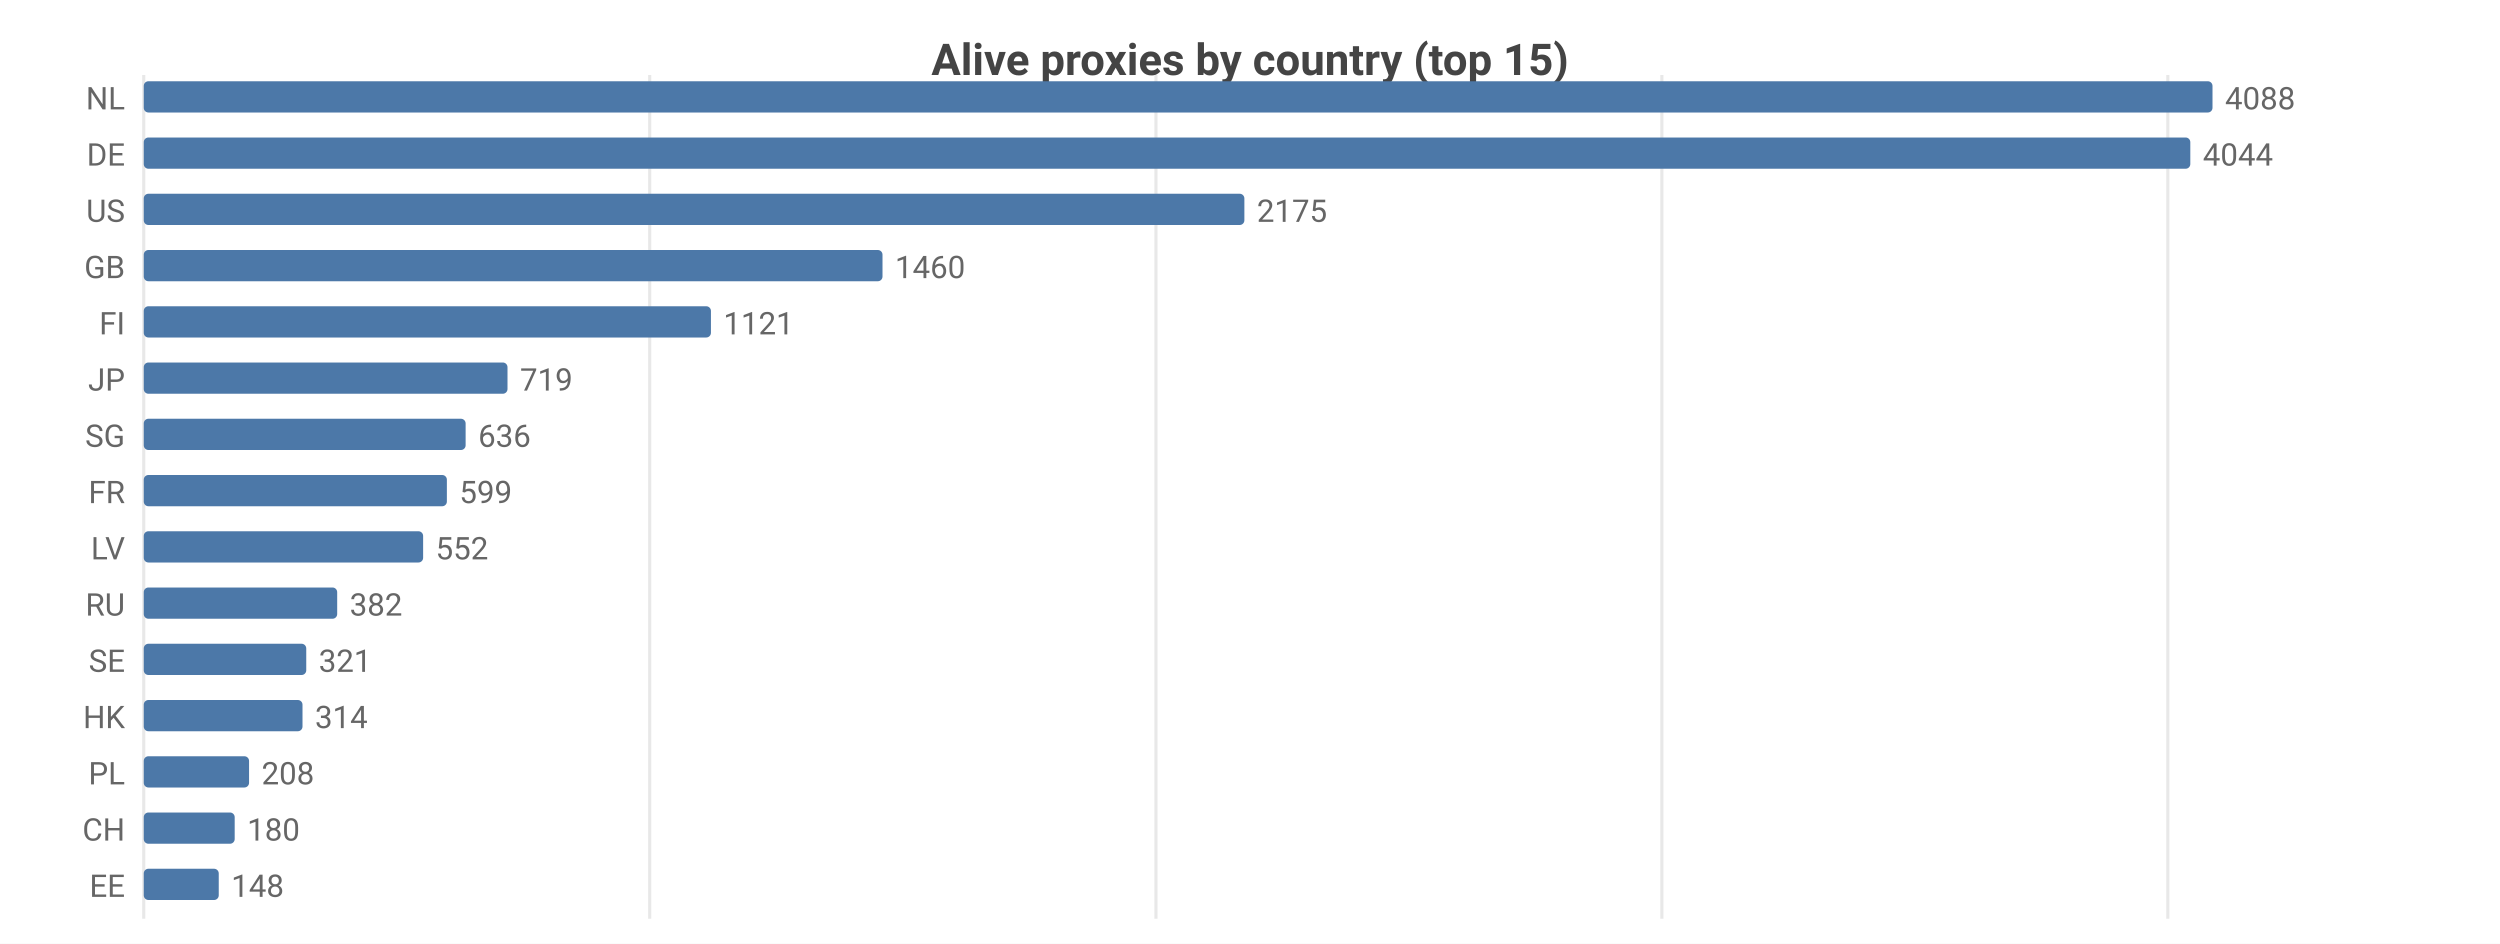
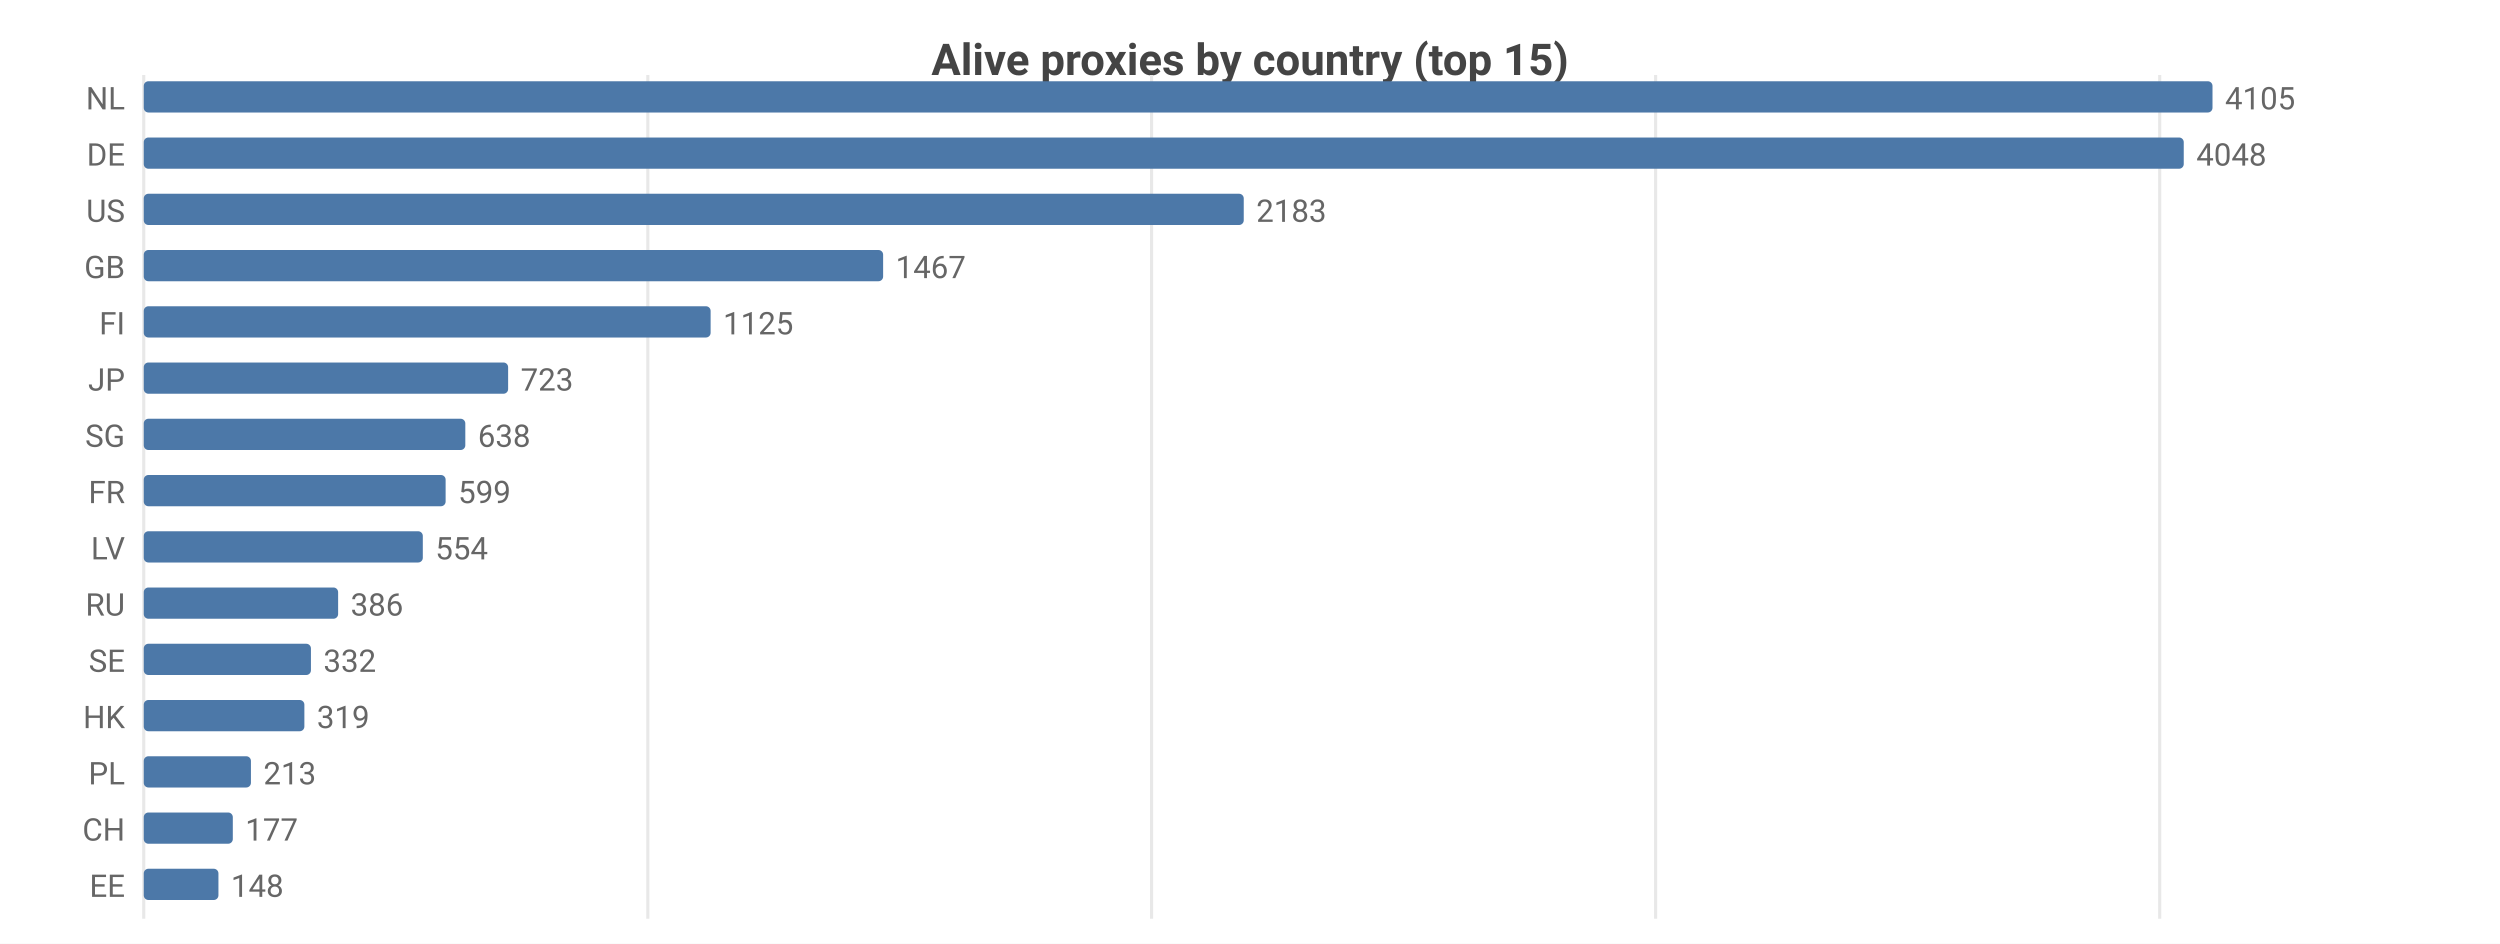
<svg xmlns="http://www.w3.org/2000/svg" width="800" height="302" viewBox="0 0 800 302">
  <rect width="800" height="302" fill="#ffffff" />
  <style>text{font-family:system-ui,-apple-system,'Segoe UI',Roboto,sans-serif}.g{stroke:#e8e8e8;stroke-width:1}.a{stroke:#999;stroke-width:1}.t{font-size:10px;fill:#666}.m{font-size:10px;text-anchor:middle;fill:#666}.e{font-size:10px;text-anchor:end;fill:#666}.l{font-size:11px;fill:#333}.tt{font-size:14px;font-weight:600;text-anchor:middle;fill:#444}.em{font-size:13px;text-anchor:middle;fill:#999}</style>
  <text class="tt" x="400.0" y="24">Alive proxies by country (top 15)</text>
  <line class="g" x1="46" y1="24" x2="46" y2="294" />
-   <line class="g" x1="207.9" y1="24" x2="207.9" y2="294" />
-   <line class="g" x1="369.9" y1="24" x2="369.9" y2="294" />
-   <line class="g" x1="531.8" y1="24" x2="531.8" y2="294" />
-   <line class="g" x1="693.7" y1="24" x2="693.7" y2="294" />
+   <line class="g" x1="207.3" y1="24" x2="207.3" y2="294" />
+   <line class="g" x1="368.5" y1="24" x2="368.5" y2="294" />
+   <line class="g" x1="529.8" y1="24" x2="529.8" y2="294" />
+   <line class="g" x1="691.1" y1="24" x2="691.1" y2="294" />
  <text class="e" x="40" y="35">NL</text>
  <rect x="46" y="26" width="662" height="10" fill="#4c78a8" rx="1.5" />
-   <text class="t" x="712" y="35">4088</text>
+   <text class="t" x="712" y="35">4105</text>
  <text class="e" x="40" y="53">DE</text>
-   <rect x="46" y="44" width="654.9" height="10" fill="#4c78a8" rx="1.5" />
-   <text class="t" x="704.9" y="53">4044</text>
+   <rect x="46" y="44" width="652.8" height="10" fill="#4c78a8" rx="1.5" />
+   <text class="t" x="702.8" y="53">4048</text>
  <text class="e" x="40" y="71">US</text>
-   <rect x="46" y="62" width="352.2" height="10" fill="#4c78a8" rx="1.5" />
-   <text class="t" x="402.2" y="71">2175</text>
+   <rect x="46" y="62" width="352.0" height="10" fill="#4c78a8" rx="1.5" />
+   <text class="t" x="402.0" y="71">2183</text>
  <text class="e" x="40" y="89">GB</text>
-   <rect x="46" y="80" width="236.4" height="10" fill="#4c78a8" rx="1.5" />
-   <text class="t" x="286.4" y="89">1460</text>
+   <rect x="46" y="80" width="236.6" height="10" fill="#4c78a8" rx="1.5" />
+   <text class="t" x="286.6" y="89">1467</text>
  <text class="e" x="40" y="107">FI</text>
-   <rect x="46" y="98" width="181.5" height="10" fill="#4c78a8" rx="1.5" />
-   <text class="t" x="231.5" y="107">1121</text>
+   <rect x="46" y="98" width="181.4" height="10" fill="#4c78a8" rx="1.5" />
+   <text class="t" x="231.4" y="107">1125</text>
  <text class="e" x="40" y="125">JP</text>
-   <rect x="46" y="116" width="116.4" height="10" fill="#4c78a8" rx="1.5" />
-   <text class="t" x="166.4" y="125">719</text>
+   <rect x="46" y="116" width="116.6" height="10" fill="#4c78a8" rx="1.5" />
+   <text class="t" x="166.6" y="125">723</text>
  <text class="e" x="40" y="143">SG</text>
-   <rect x="46" y="134" width="103.0" height="10" fill="#4c78a8" rx="1.5" />
-   <text class="t" x="153.0" y="143">636</text>
+   <rect x="46" y="134" width="102.9" height="10" fill="#4c78a8" rx="1.5" />
+   <text class="t" x="152.9" y="143">638</text>
  <text class="e" x="40" y="161">FR</text>
-   <rect x="46" y="152" width="97.0" height="10" fill="#4c78a8" rx="1.5" />
-   <text class="t" x="147.0" y="161">599</text>
+   <rect x="46" y="152" width="96.6" height="10" fill="#4c78a8" rx="1.5" />
+   <text class="t" x="146.6" y="161">599</text>
  <text class="e" x="40" y="179">LV</text>
-   <rect x="46" y="170" width="89.4" height="10" fill="#4c78a8" rx="1.5" />
-   <text class="t" x="139.4" y="179">552</text>
+   <rect x="46" y="170" width="89.3" height="10" fill="#4c78a8" rx="1.5" />
+   <text class="t" x="139.3" y="179">554</text>
  <text class="e" x="40" y="197">RU</text>
-   <rect x="46" y="188" width="61.9" height="10" fill="#4c78a8" rx="1.5" />
-   <text class="t" x="111.9" y="197">382</text>
+   <rect x="46" y="188" width="62.2" height="10" fill="#4c78a8" rx="1.5" />
+   <text class="t" x="112.2" y="197">386</text>
  <text class="e" x="40" y="215">SE</text>
-   <rect x="46" y="206" width="52.0" height="10" fill="#4c78a8" rx="1.5" />
-   <text class="t" x="102.0" y="215">321</text>
+   <rect x="46" y="206" width="53.5" height="10" fill="#4c78a8" rx="1.5" />
+   <text class="t" x="103.5" y="215">332</text>
  <text class="e" x="40" y="233">HK</text>
-   <rect x="46" y="224" width="50.8" height="10" fill="#4c78a8" rx="1.5" />
-   <text class="t" x="100.8" y="233">314</text>
+   <rect x="46" y="224" width="51.4" height="10" fill="#4c78a8" rx="1.5" />
+   <text class="t" x="101.4" y="233">319</text>
  <text class="e" x="40" y="251">PL</text>
-   <rect x="46" y="242" width="33.7" height="10" fill="#4c78a8" rx="1.5" />
-   <text class="t" x="83.7" y="251">208</text>
+   <rect x="46" y="242" width="34.3" height="10" fill="#4c78a8" rx="1.5" />
+   <text class="t" x="84.3" y="251">213</text>
  <text class="e" x="40" y="269">CH</text>
-   <rect x="46" y="260" width="29.1" height="10" fill="#4c78a8" rx="1.5" />
-   <text class="t" x="79.1" y="269">180</text>
+   <rect x="46" y="260" width="28.5" height="10" fill="#4c78a8" rx="1.5" />
+   <text class="t" x="78.5" y="269">177</text>
  <text class="e" x="40" y="287">EE</text>
-   <rect x="46" y="278" width="24.0" height="10" fill="#4c78a8" rx="1.5" />
-   <text class="t" x="74.0" y="287">148</text>
+   <rect x="46" y="278" width="23.9" height="10" fill="#4c78a8" rx="1.5" />
+   <text class="t" x="73.9" y="287">148</text>
</svg>
